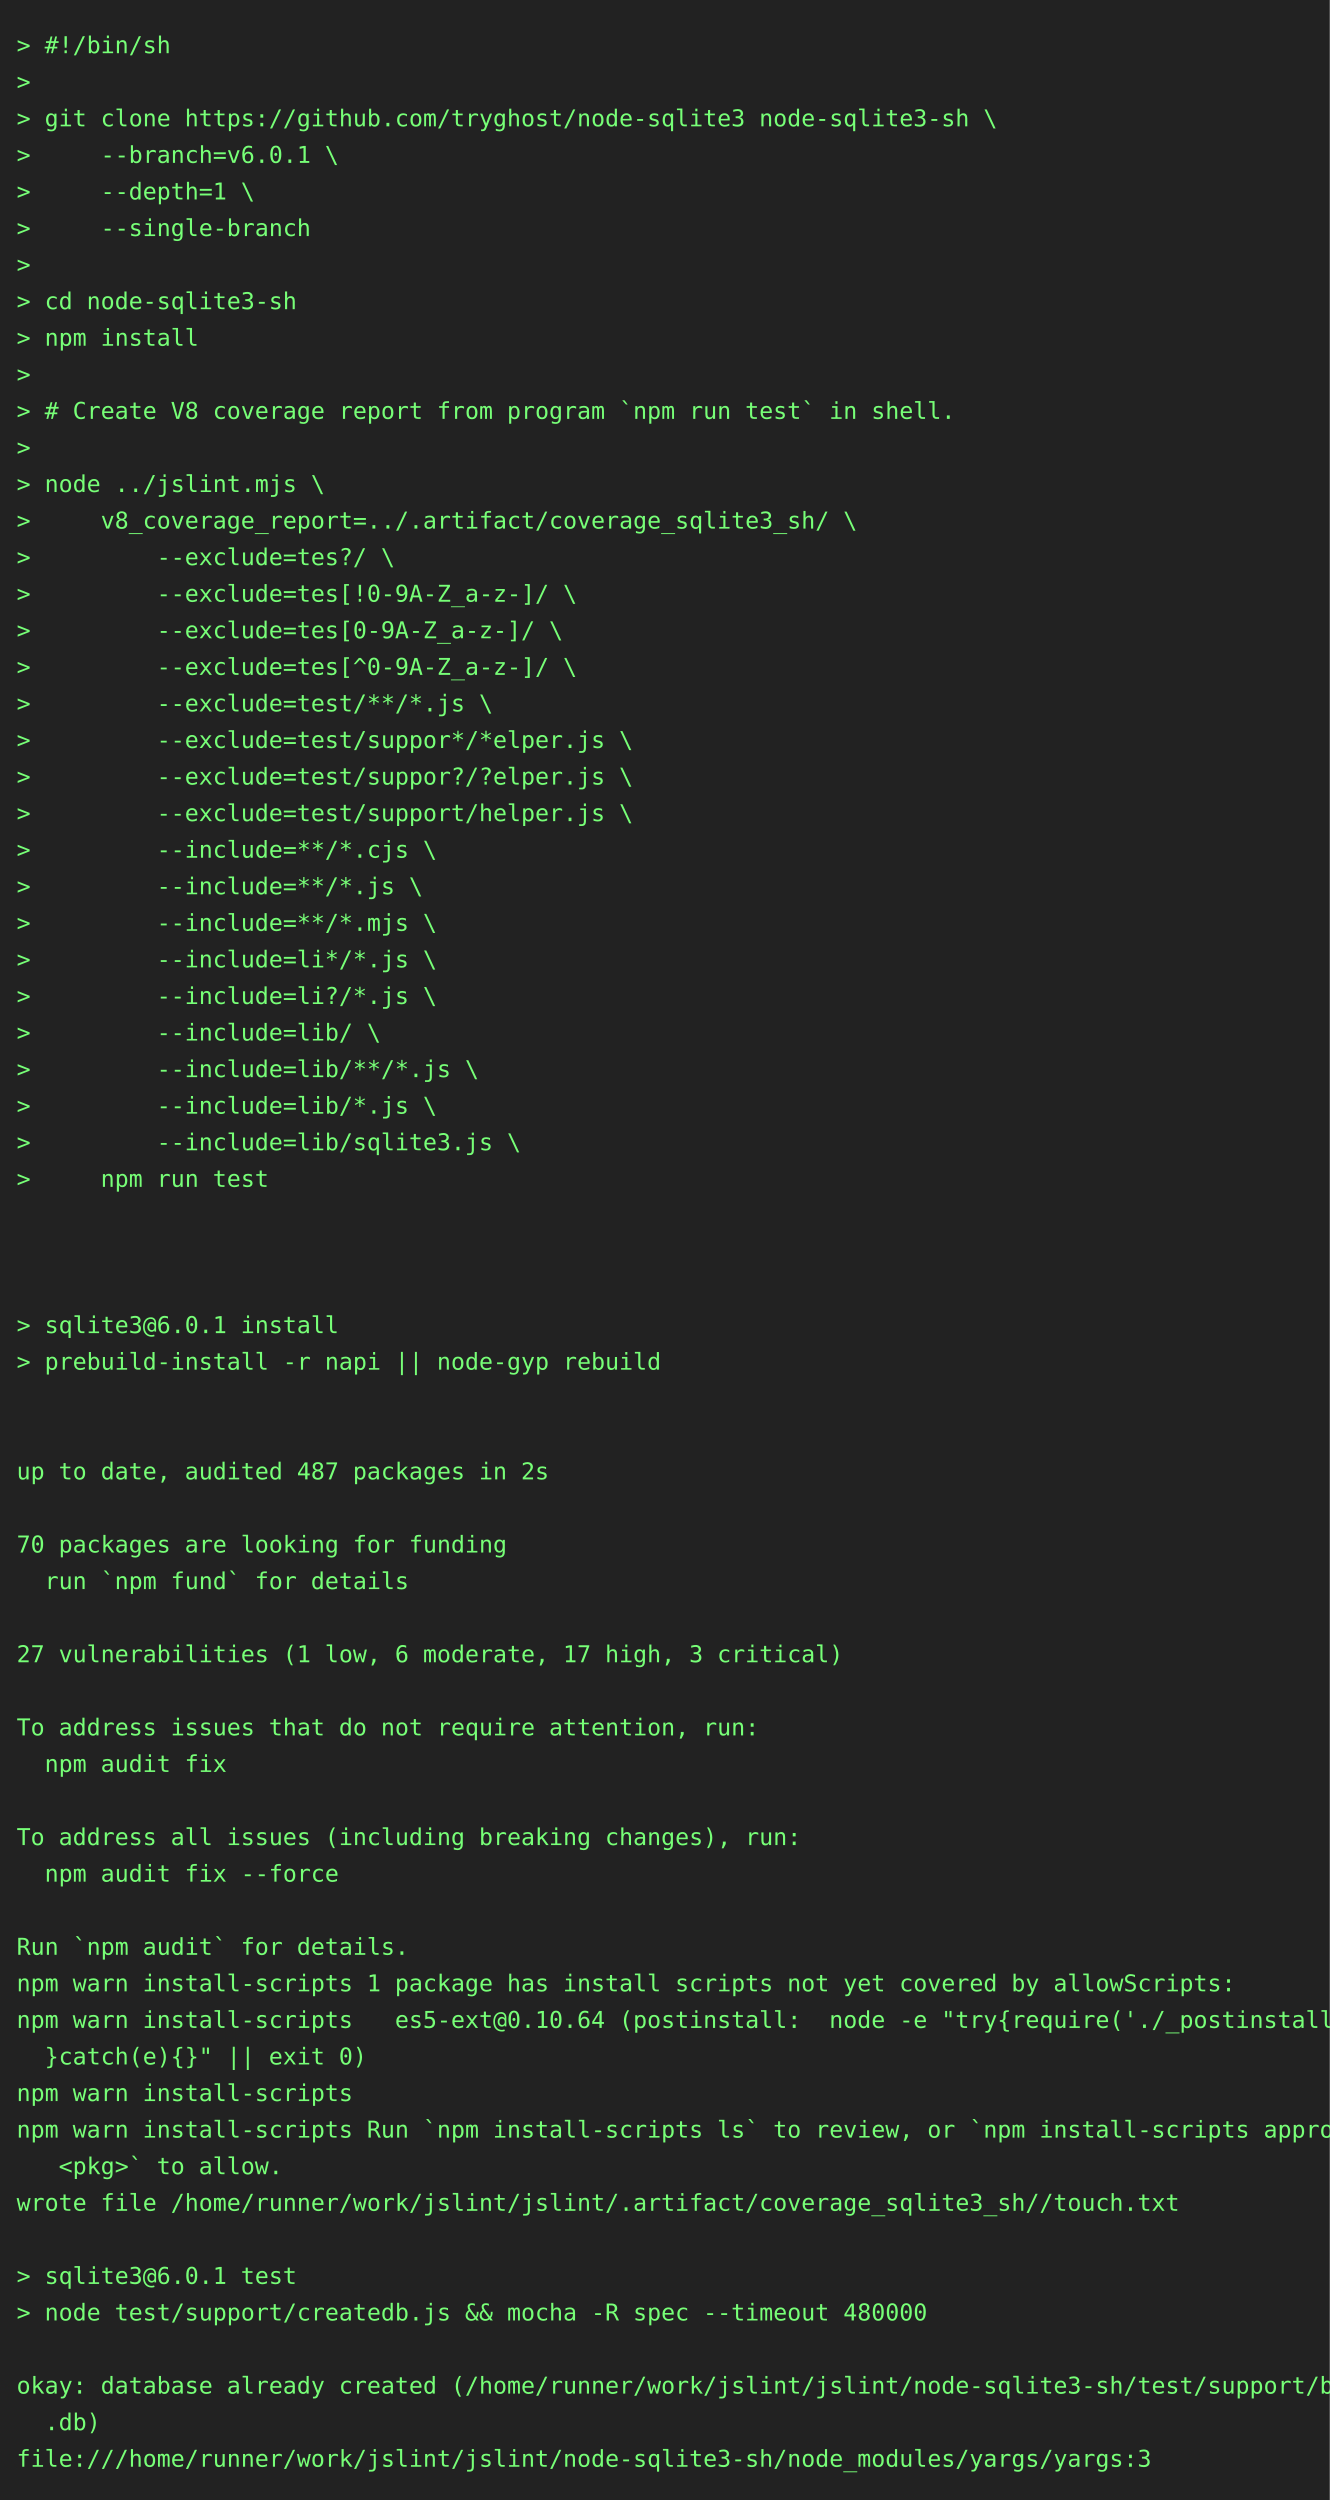
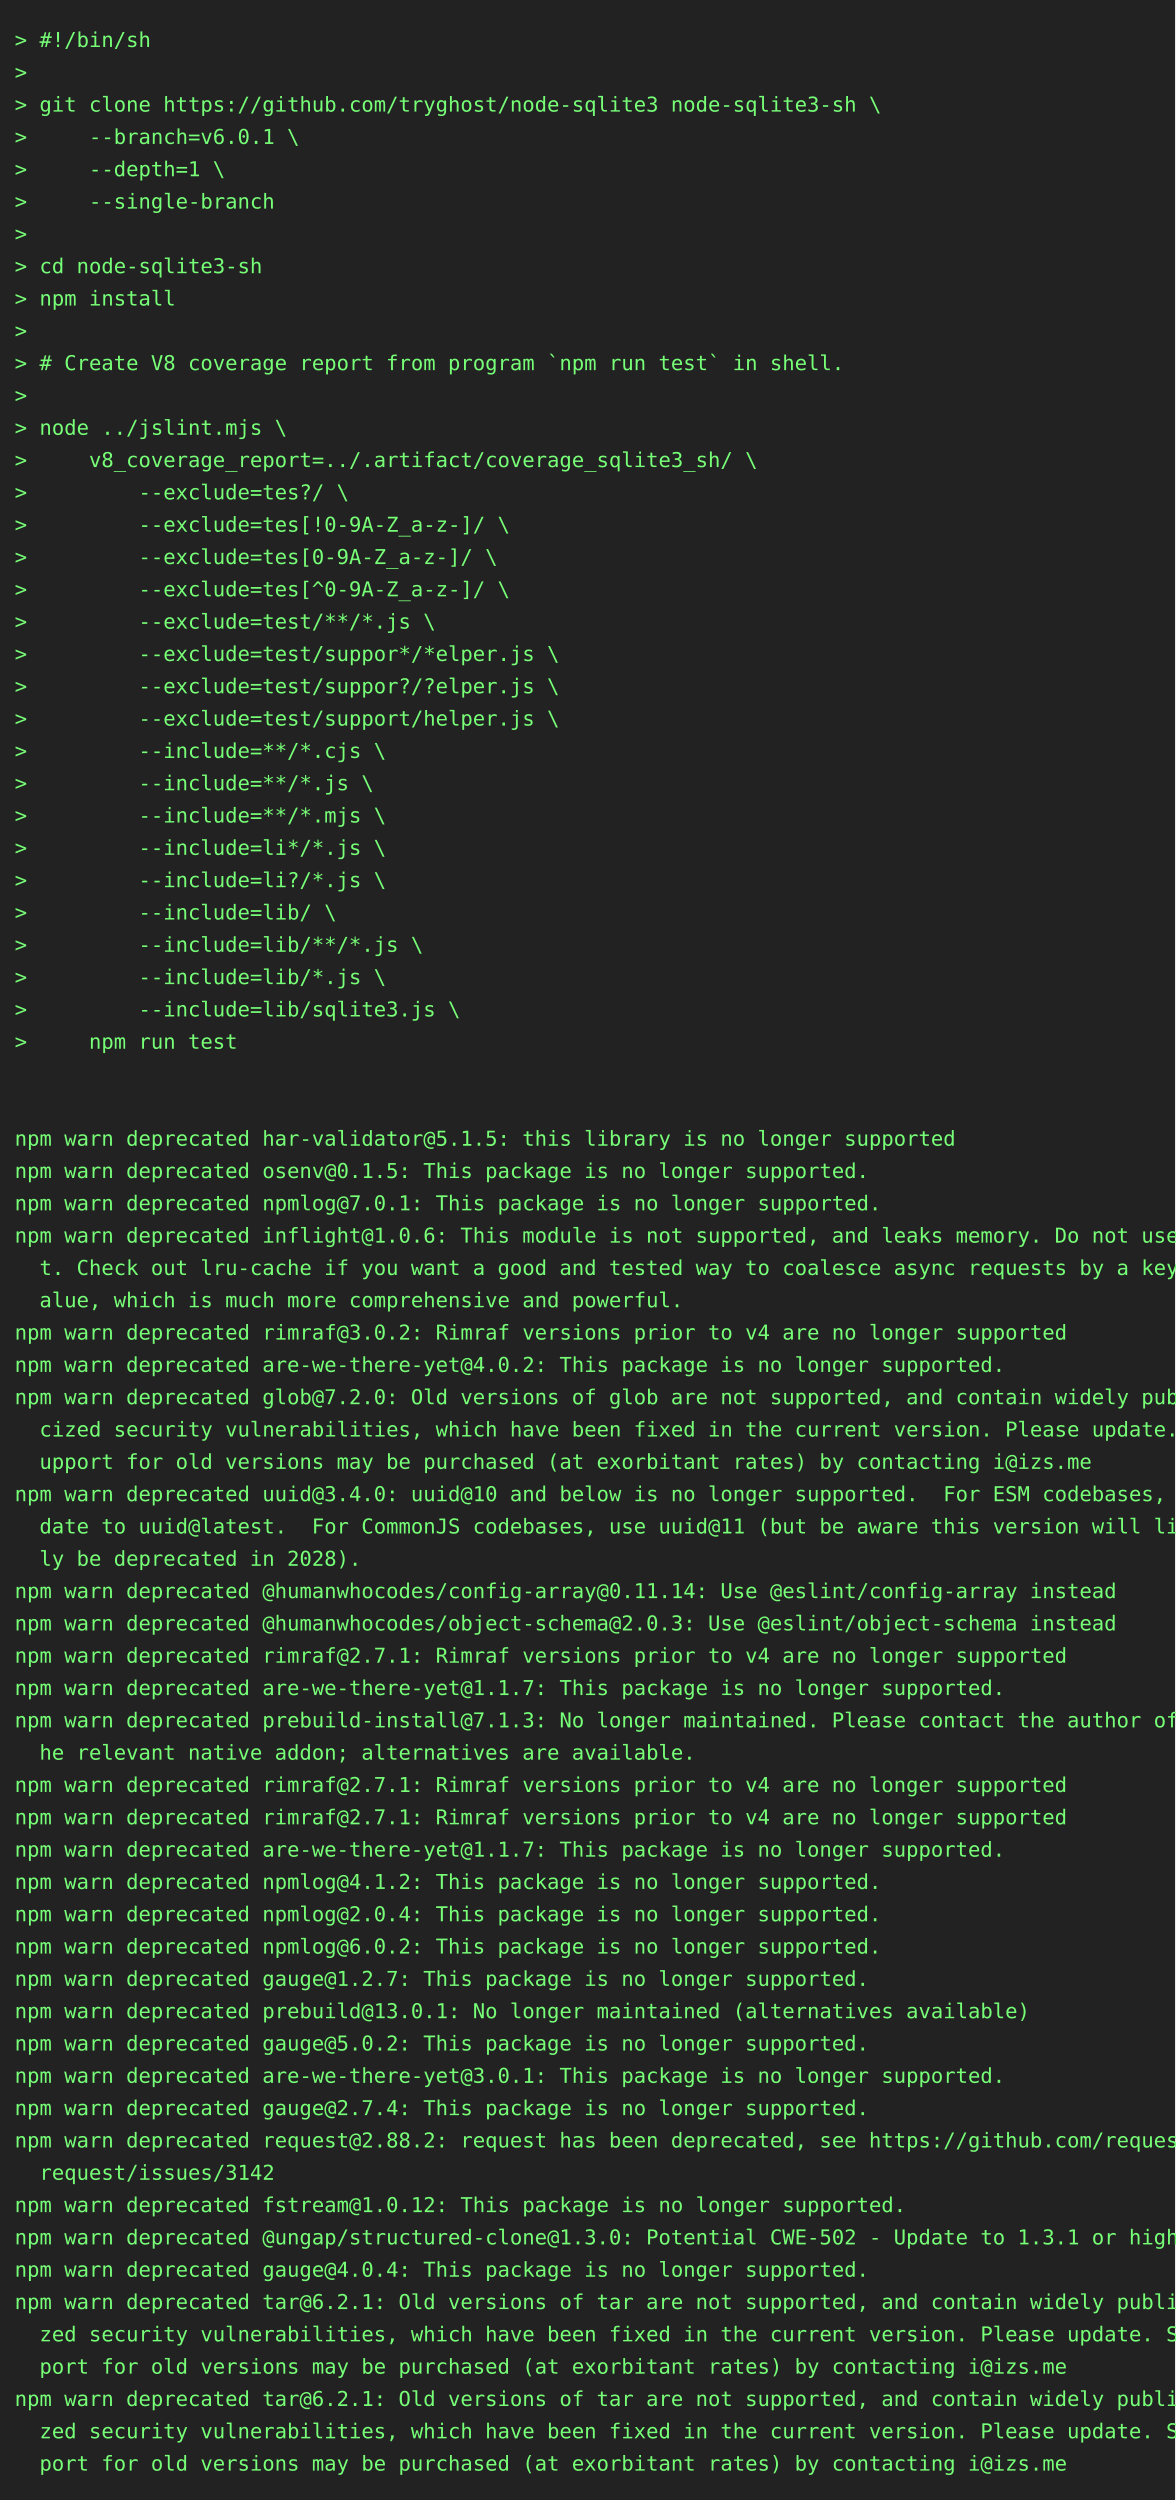
- <svg xmlns="http://www.w3.org/2000/svg" height="1504" width="800">
-   <rect height="1504" fill="#222" width="800" />
+ <svg xmlns="http://www.w3.org/2000/svg" height="1702" width="800">
+   <rect height="1702" fill="#222" width="800" />
  <text fill="#7f7" font-family="consolas, menlo, monospace" font-size="14" xml:space="preserve">
    <tspan lengthAdjust="spacingAndGlyphs" textLength="768" x="10" y="32">&gt; #!/bin/sh                                                                                      </tspan>
    <tspan lengthAdjust="spacingAndGlyphs" textLength="768" x="10" y="54">&gt;                                                                                                </tspan>
    <tspan lengthAdjust="spacingAndGlyphs" textLength="768" x="10" y="76">&gt; git clone https://github.com/tryghost/node-sqlite3 node-sqlite3-sh \                           </tspan>
    <tspan lengthAdjust="spacingAndGlyphs" textLength="768" x="10" y="98">&gt;     --branch=v6.0.1 \                                                                          </tspan>
    <tspan lengthAdjust="spacingAndGlyphs" textLength="768" x="10" y="120">&gt;     --depth=1 \                                                                                </tspan>
    <tspan lengthAdjust="spacingAndGlyphs" textLength="768" x="10" y="142">&gt;     --single-branch                                                                            </tspan>
    <tspan lengthAdjust="spacingAndGlyphs" textLength="768" x="10" y="164">&gt;                                                                                                </tspan>
    <tspan lengthAdjust="spacingAndGlyphs" textLength="768" x="10" y="186">&gt; cd node-sqlite3-sh                                                                             </tspan>
    <tspan lengthAdjust="spacingAndGlyphs" textLength="768" x="10" y="208">&gt; npm install                                                                                    </tspan>
    <tspan lengthAdjust="spacingAndGlyphs" textLength="768" x="10" y="230">&gt;                                                                                                </tspan>
    <tspan lengthAdjust="spacingAndGlyphs" textLength="768" x="10" y="252">&gt; # Create V8 coverage report from program `npm run test` in shell.                              </tspan>
    <tspan lengthAdjust="spacingAndGlyphs" textLength="768" x="10" y="274">&gt;                                                                                                </tspan>
    <tspan lengthAdjust="spacingAndGlyphs" textLength="768" x="10" y="296">&gt; node ../jslint.mjs \                                                                           </tspan>
    <tspan lengthAdjust="spacingAndGlyphs" textLength="768" x="10" y="318">&gt;     v8_coverage_report=../.artifact/coverage_sqlite3_sh/ \                                     </tspan>
    <tspan lengthAdjust="spacingAndGlyphs" textLength="768" x="10" y="340">&gt;         --exclude=tes?/ \                                                                      </tspan>
    <tspan lengthAdjust="spacingAndGlyphs" textLength="768" x="10" y="362">&gt;         --exclude=tes[!0-9A-Z_a-z-]/ \                                                         </tspan>
    <tspan lengthAdjust="spacingAndGlyphs" textLength="768" x="10" y="384">&gt;         --exclude=tes[0-9A-Z_a-z-]/ \                                                          </tspan>
    <tspan lengthAdjust="spacingAndGlyphs" textLength="768" x="10" y="406">&gt;         --exclude=tes[^0-9A-Z_a-z-]/ \                                                         </tspan>
    <tspan lengthAdjust="spacingAndGlyphs" textLength="768" x="10" y="428">&gt;         --exclude=test/**/*.js \                                                               </tspan>
    <tspan lengthAdjust="spacingAndGlyphs" textLength="768" x="10" y="450">&gt;         --exclude=test/suppor*/*elper.js \                                                     </tspan>
    <tspan lengthAdjust="spacingAndGlyphs" textLength="768" x="10" y="472">&gt;         --exclude=test/suppor?/?elper.js \                                                     </tspan>
    <tspan lengthAdjust="spacingAndGlyphs" textLength="768" x="10" y="494">&gt;         --exclude=test/support/helper.js \                                                     </tspan>
    <tspan lengthAdjust="spacingAndGlyphs" textLength="768" x="10" y="516">&gt;         --include=**/*.cjs \                                                                   </tspan>
    <tspan lengthAdjust="spacingAndGlyphs" textLength="768" x="10" y="538">&gt;         --include=**/*.js \                                                                    </tspan>
    <tspan lengthAdjust="spacingAndGlyphs" textLength="768" x="10" y="560">&gt;         --include=**/*.mjs \                                                                   </tspan>
    <tspan lengthAdjust="spacingAndGlyphs" textLength="768" x="10" y="582">&gt;         --include=li*/*.js \                                                                   </tspan>
    <tspan lengthAdjust="spacingAndGlyphs" textLength="768" x="10" y="604">&gt;         --include=li?/*.js \                                                                   </tspan>
    <tspan lengthAdjust="spacingAndGlyphs" textLength="768" x="10" y="626">&gt;         --include=lib/ \                                                                       </tspan>
    <tspan lengthAdjust="spacingAndGlyphs" textLength="768" x="10" y="648">&gt;         --include=lib/**/*.js \                                                                </tspan>
    <tspan lengthAdjust="spacingAndGlyphs" textLength="768" x="10" y="670">&gt;         --include=lib/*.js \                                                                   </tspan>
    <tspan lengthAdjust="spacingAndGlyphs" textLength="768" x="10" y="692">&gt;         --include=lib/sqlite3.js \                                                             </tspan>
    <tspan lengthAdjust="spacingAndGlyphs" textLength="768" x="10" y="714">&gt;     npm run test                                                                               </tspan>
    <tspan lengthAdjust="spacingAndGlyphs" textLength="768" x="10" y="736">                                                                                                 </tspan>
    <tspan lengthAdjust="spacingAndGlyphs" textLength="768" x="10" y="758">                                                                                                 </tspan>
-     <tspan lengthAdjust="spacingAndGlyphs" textLength="768" x="10" y="780">                                                                                                 </tspan>
-     <tspan lengthAdjust="spacingAndGlyphs" textLength="768" x="10" y="802">&gt; sqlite3@6.0.1 install                                                                          </tspan>
-     <tspan lengthAdjust="spacingAndGlyphs" textLength="768" x="10" y="824">&gt; prebuild-install -r napi || node-gyp rebuild                                                   </tspan>
-     <tspan lengthAdjust="spacingAndGlyphs" textLength="768" x="10" y="846">                                                                                                 </tspan>
-     <tspan lengthAdjust="spacingAndGlyphs" textLength="768" x="10" y="868">                                                                                                 </tspan>
-     <tspan lengthAdjust="spacingAndGlyphs" textLength="768" x="10" y="890">up to date, audited 487 packages in 2s                                                           </tspan>
-     <tspan lengthAdjust="spacingAndGlyphs" textLength="768" x="10" y="912">                                                                                                 </tspan>
-     <tspan lengthAdjust="spacingAndGlyphs" textLength="768" x="10" y="934">70 packages are looking for funding                                                              </tspan>
-     <tspan lengthAdjust="spacingAndGlyphs" textLength="768" x="10" y="956">  run `npm fund` for details                                                                     </tspan>
-     <tspan lengthAdjust="spacingAndGlyphs" textLength="768" x="10" y="978">                                                                                                 </tspan>
-     <tspan lengthAdjust="spacingAndGlyphs" textLength="768" x="10" y="1000">27 vulnerabilities (1 low, 6 moderate, 17 high, 3 critical)                                      </tspan>
-     <tspan lengthAdjust="spacingAndGlyphs" textLength="768" x="10" y="1022">                                                                                                 </tspan>
-     <tspan lengthAdjust="spacingAndGlyphs" textLength="768" x="10" y="1044">To address issues that do not require attention, run:                                            </tspan>
-     <tspan lengthAdjust="spacingAndGlyphs" textLength="768" x="10" y="1066">  npm audit fix                                                                                  </tspan>
-     <tspan lengthAdjust="spacingAndGlyphs" textLength="768" x="10" y="1088">                                                                                                 </tspan>
-     <tspan lengthAdjust="spacingAndGlyphs" textLength="768" x="10" y="1110">To address all issues (including breaking changes), run:                                         </tspan>
-     <tspan lengthAdjust="spacingAndGlyphs" textLength="768" x="10" y="1132">  npm audit fix --force                                                                          </tspan>
-     <tspan lengthAdjust="spacingAndGlyphs" textLength="768" x="10" y="1154">                                                                                                 </tspan>
-     <tspan lengthAdjust="spacingAndGlyphs" textLength="768" x="10" y="1176">Run `npm audit` for details.                                                                     </tspan>
-     <tspan lengthAdjust="spacingAndGlyphs" textLength="768" x="10" y="1198">npm warn install-scripts 1 package has install scripts not yet covered by allowScripts:          </tspan>
-     <tspan lengthAdjust="spacingAndGlyphs" textLength="768" x="10" y="1220">npm warn install-scripts   es5-ext@0.10.64 (postinstall:  node -e "try{require('./_postinstall')\</tspan>
-     <tspan lengthAdjust="spacingAndGlyphs" textLength="768" x="10" y="1242">  }catch(e){}" || exit 0)                                                                        </tspan>
-     <tspan lengthAdjust="spacingAndGlyphs" textLength="768" x="10" y="1264">npm warn install-scripts                                                                         </tspan>
-     <tspan lengthAdjust="spacingAndGlyphs" textLength="768" x="10" y="1286">npm warn install-scripts Run `npm install-scripts ls` to review, or `npm install-scripts approve\</tspan>
-     <tspan lengthAdjust="spacingAndGlyphs" textLength="768" x="10" y="1308">   &lt;pkg&gt;` to allow.                                                                              </tspan>
-     <tspan lengthAdjust="spacingAndGlyphs" textLength="768" x="10" y="1330">wrote file /home/runner/work/jslint/jslint/.artifact/coverage_sqlite3_sh//touch.txt              </tspan>
-     <tspan lengthAdjust="spacingAndGlyphs" textLength="768" x="10" y="1352">                                                                                                 </tspan>
-     <tspan lengthAdjust="spacingAndGlyphs" textLength="768" x="10" y="1374">&gt; sqlite3@6.0.1 test                                                                             </tspan>
-     <tspan lengthAdjust="spacingAndGlyphs" textLength="768" x="10" y="1396">&gt; node test/support/createdb.js &amp;&amp; mocha -R spec --timeout 480000                                </tspan>
-     <tspan lengthAdjust="spacingAndGlyphs" textLength="768" x="10" y="1418">                                                                                                 </tspan>
-     <tspan lengthAdjust="spacingAndGlyphs" textLength="768" x="10" y="1440">okay: database already created (/home/runner/work/jslint/jslint/node-sqlite3-sh/test/support/big\</tspan>
-     <tspan lengthAdjust="spacingAndGlyphs" textLength="768" x="10" y="1462">  .db)                                                                                           </tspan>
-     <tspan lengthAdjust="spacingAndGlyphs" textLength="768" x="10" y="1484">file:///home/runner/work/jslint/jslint/node-sqlite3-sh/node_modules/yargs/yargs:3                </tspan>
+     <tspan lengthAdjust="spacingAndGlyphs" textLength="768" x="10" y="780">npm warn deprecated har-validator@5.1.5: this library is no longer supported                     </tspan>
+     <tspan lengthAdjust="spacingAndGlyphs" textLength="768" x="10" y="802">npm warn deprecated osenv@0.1.5: This package is no longer supported.                            </tspan>
+     <tspan lengthAdjust="spacingAndGlyphs" textLength="768" x="10" y="824">npm warn deprecated npmlog@7.0.1: This package is no longer supported.                           </tspan>
+     <tspan lengthAdjust="spacingAndGlyphs" textLength="768" x="10" y="846">npm warn deprecated inflight@1.0.6: This module is not supported, and leaks memory. Do not use i\</tspan>
+     <tspan lengthAdjust="spacingAndGlyphs" textLength="768" x="10" y="868">  t. Check out lru-cache if you want a good and tested way to coalesce async requests by a key v\</tspan>
+     <tspan lengthAdjust="spacingAndGlyphs" textLength="768" x="10" y="890">  alue, which is much more comprehensive and powerful.                                           </tspan>
+     <tspan lengthAdjust="spacingAndGlyphs" textLength="768" x="10" y="912">npm warn deprecated rimraf@3.0.2: Rimraf versions prior to v4 are no longer supported            </tspan>
+     <tspan lengthAdjust="spacingAndGlyphs" textLength="768" x="10" y="934">npm warn deprecated are-we-there-yet@4.0.2: This package is no longer supported.                 </tspan>
+     <tspan lengthAdjust="spacingAndGlyphs" textLength="768" x="10" y="956">npm warn deprecated glob@7.2.0: Old versions of glob are not supported, and contain widely publi\</tspan>
+     <tspan lengthAdjust="spacingAndGlyphs" textLength="768" x="10" y="978">  cized security vulnerabilities, which have been fixed in the current version. Please update. S\</tspan>
+     <tspan lengthAdjust="spacingAndGlyphs" textLength="768" x="10" y="1000">  upport for old versions may be purchased (at exorbitant rates) by contacting i@izs.me          </tspan>
+     <tspan lengthAdjust="spacingAndGlyphs" textLength="768" x="10" y="1022">npm warn deprecated uuid@3.4.0: uuid@10 and below is no longer supported.  For ESM codebases, up\</tspan>
+     <tspan lengthAdjust="spacingAndGlyphs" textLength="768" x="10" y="1044">  date to uuid@latest.  For CommonJS codebases, use uuid@11 (but be aware this version will like\</tspan>
+     <tspan lengthAdjust="spacingAndGlyphs" textLength="768" x="10" y="1066">  ly be deprecated in 2028).                                                                     </tspan>
+     <tspan lengthAdjust="spacingAndGlyphs" textLength="768" x="10" y="1088">npm warn deprecated @humanwhocodes/config-array@0.11.14: Use @eslint/config-array instead        </tspan>
+     <tspan lengthAdjust="spacingAndGlyphs" textLength="768" x="10" y="1110">npm warn deprecated @humanwhocodes/object-schema@2.0.3: Use @eslint/object-schema instead        </tspan>
+     <tspan lengthAdjust="spacingAndGlyphs" textLength="768" x="10" y="1132">npm warn deprecated rimraf@2.7.1: Rimraf versions prior to v4 are no longer supported            </tspan>
+     <tspan lengthAdjust="spacingAndGlyphs" textLength="768" x="10" y="1154">npm warn deprecated are-we-there-yet@1.1.7: This package is no longer supported.                 </tspan>
+     <tspan lengthAdjust="spacingAndGlyphs" textLength="768" x="10" y="1176">npm warn deprecated prebuild-install@7.1.3: No longer maintained. Please contact the author of t\</tspan>
+     <tspan lengthAdjust="spacingAndGlyphs" textLength="768" x="10" y="1198">  he relevant native addon; alternatives are available.                                          </tspan>
+     <tspan lengthAdjust="spacingAndGlyphs" textLength="768" x="10" y="1220">npm warn deprecated rimraf@2.7.1: Rimraf versions prior to v4 are no longer supported            </tspan>
+     <tspan lengthAdjust="spacingAndGlyphs" textLength="768" x="10" y="1242">npm warn deprecated rimraf@2.7.1: Rimraf versions prior to v4 are no longer supported            </tspan>
+     <tspan lengthAdjust="spacingAndGlyphs" textLength="768" x="10" y="1264">npm warn deprecated are-we-there-yet@1.1.7: This package is no longer supported.                 </tspan>
+     <tspan lengthAdjust="spacingAndGlyphs" textLength="768" x="10" y="1286">npm warn deprecated npmlog@4.1.2: This package is no longer supported.                           </tspan>
+     <tspan lengthAdjust="spacingAndGlyphs" textLength="768" x="10" y="1308">npm warn deprecated npmlog@2.0.4: This package is no longer supported.                           </tspan>
+     <tspan lengthAdjust="spacingAndGlyphs" textLength="768" x="10" y="1330">npm warn deprecated npmlog@6.0.2: This package is no longer supported.                           </tspan>
+     <tspan lengthAdjust="spacingAndGlyphs" textLength="768" x="10" y="1352">npm warn deprecated gauge@1.2.7: This package is no longer supported.                            </tspan>
+     <tspan lengthAdjust="spacingAndGlyphs" textLength="768" x="10" y="1374">npm warn deprecated prebuild@13.0.1: No longer maintained (alternatives available)               </tspan>
+     <tspan lengthAdjust="spacingAndGlyphs" textLength="768" x="10" y="1396">npm warn deprecated gauge@5.0.2: This package is no longer supported.                            </tspan>
+     <tspan lengthAdjust="spacingAndGlyphs" textLength="768" x="10" y="1418">npm warn deprecated are-we-there-yet@3.0.1: This package is no longer supported.                 </tspan>
+     <tspan lengthAdjust="spacingAndGlyphs" textLength="768" x="10" y="1440">npm warn deprecated gauge@2.7.4: This package is no longer supported.                            </tspan>
+     <tspan lengthAdjust="spacingAndGlyphs" textLength="768" x="10" y="1462">npm warn deprecated request@2.88.2: request has been deprecated, see https://github.com/request/\</tspan>
+     <tspan lengthAdjust="spacingAndGlyphs" textLength="768" x="10" y="1484">  request/issues/3142                                                                            </tspan>
+     <tspan lengthAdjust="spacingAndGlyphs" textLength="768" x="10" y="1506">npm warn deprecated fstream@1.0.12: This package is no longer supported.                         </tspan>
+     <tspan lengthAdjust="spacingAndGlyphs" textLength="768" x="10" y="1528">npm warn deprecated @ungap/structured-clone@1.3.0: Potential CWE-502 - Update to 1.3.1 or higher </tspan>
+     <tspan lengthAdjust="spacingAndGlyphs" textLength="768" x="10" y="1550">npm warn deprecated gauge@4.0.4: This package is no longer supported.                            </tspan>
+     <tspan lengthAdjust="spacingAndGlyphs" textLength="768" x="10" y="1572">npm warn deprecated tar@6.2.1: Old versions of tar are not supported, and contain widely publici\</tspan>
+     <tspan lengthAdjust="spacingAndGlyphs" textLength="768" x="10" y="1594">  zed security vulnerabilities, which have been fixed in the current version. Please update. Sup\</tspan>
+     <tspan lengthAdjust="spacingAndGlyphs" textLength="768" x="10" y="1616">  port for old versions may be purchased (at exorbitant rates) by contacting i@izs.me            </tspan>
+     <tspan lengthAdjust="spacingAndGlyphs" textLength="768" x="10" y="1638">npm warn deprecated tar@6.2.1: Old versions of tar are not supported, and contain widely publici\</tspan>
+     <tspan lengthAdjust="spacingAndGlyphs" textLength="768" x="10" y="1660">  zed security vulnerabilities, which have been fixed in the current version. Please update. Sup\</tspan>
+     <tspan lengthAdjust="spacingAndGlyphs" textLength="768" x="10" y="1682">  port for old versions may be purchased (at exorbitant rates) by contacting i@izs.me            </tspan>
  </text>
</svg>
